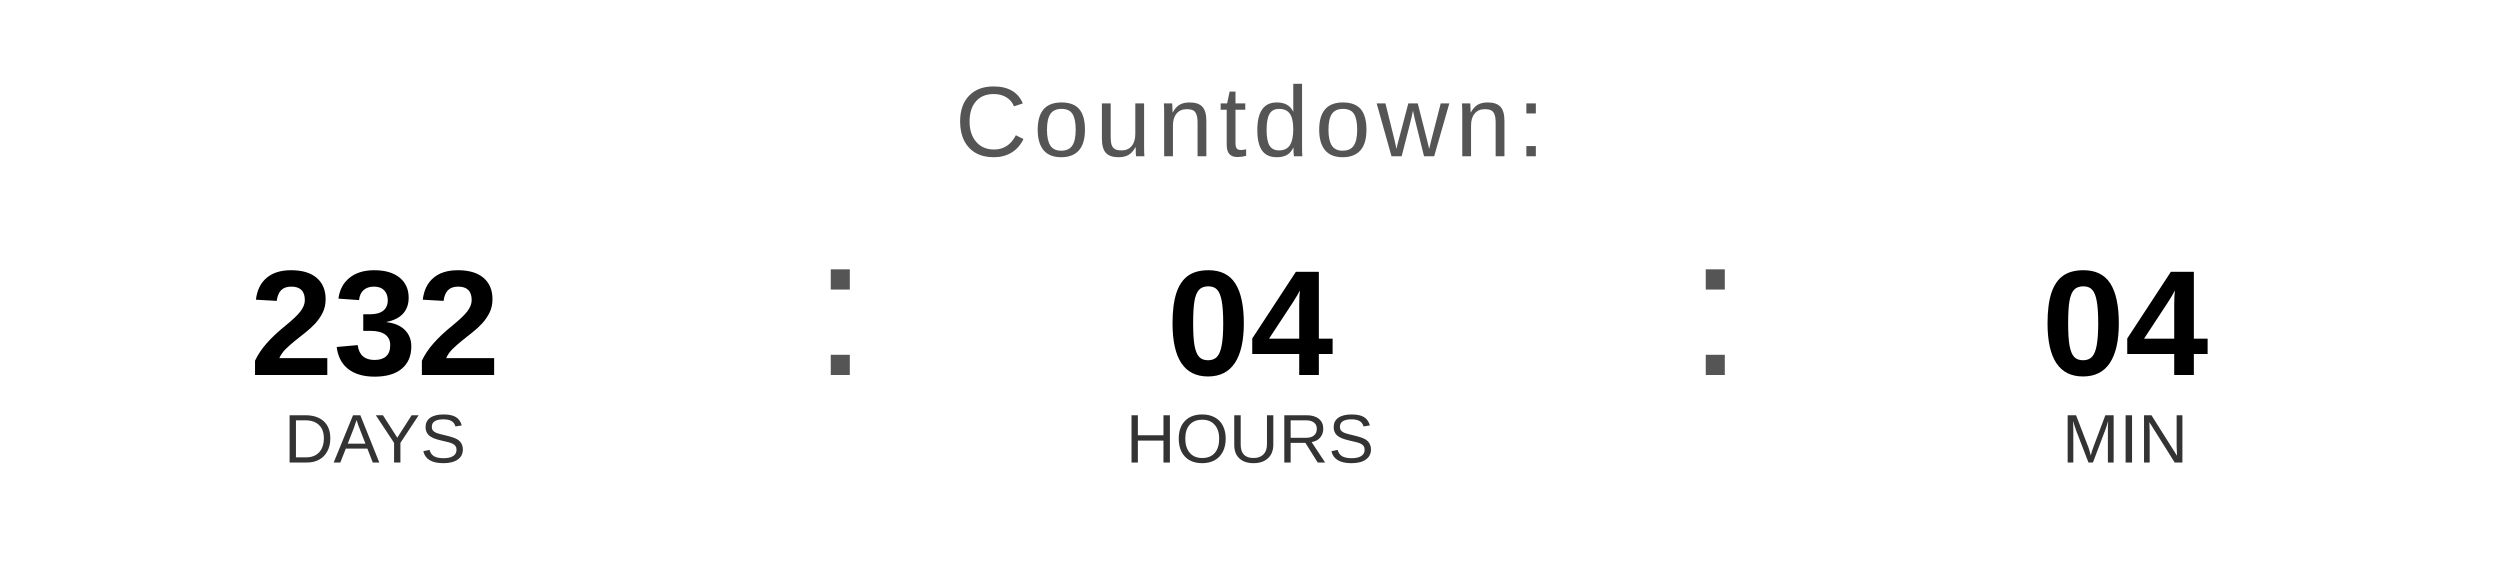
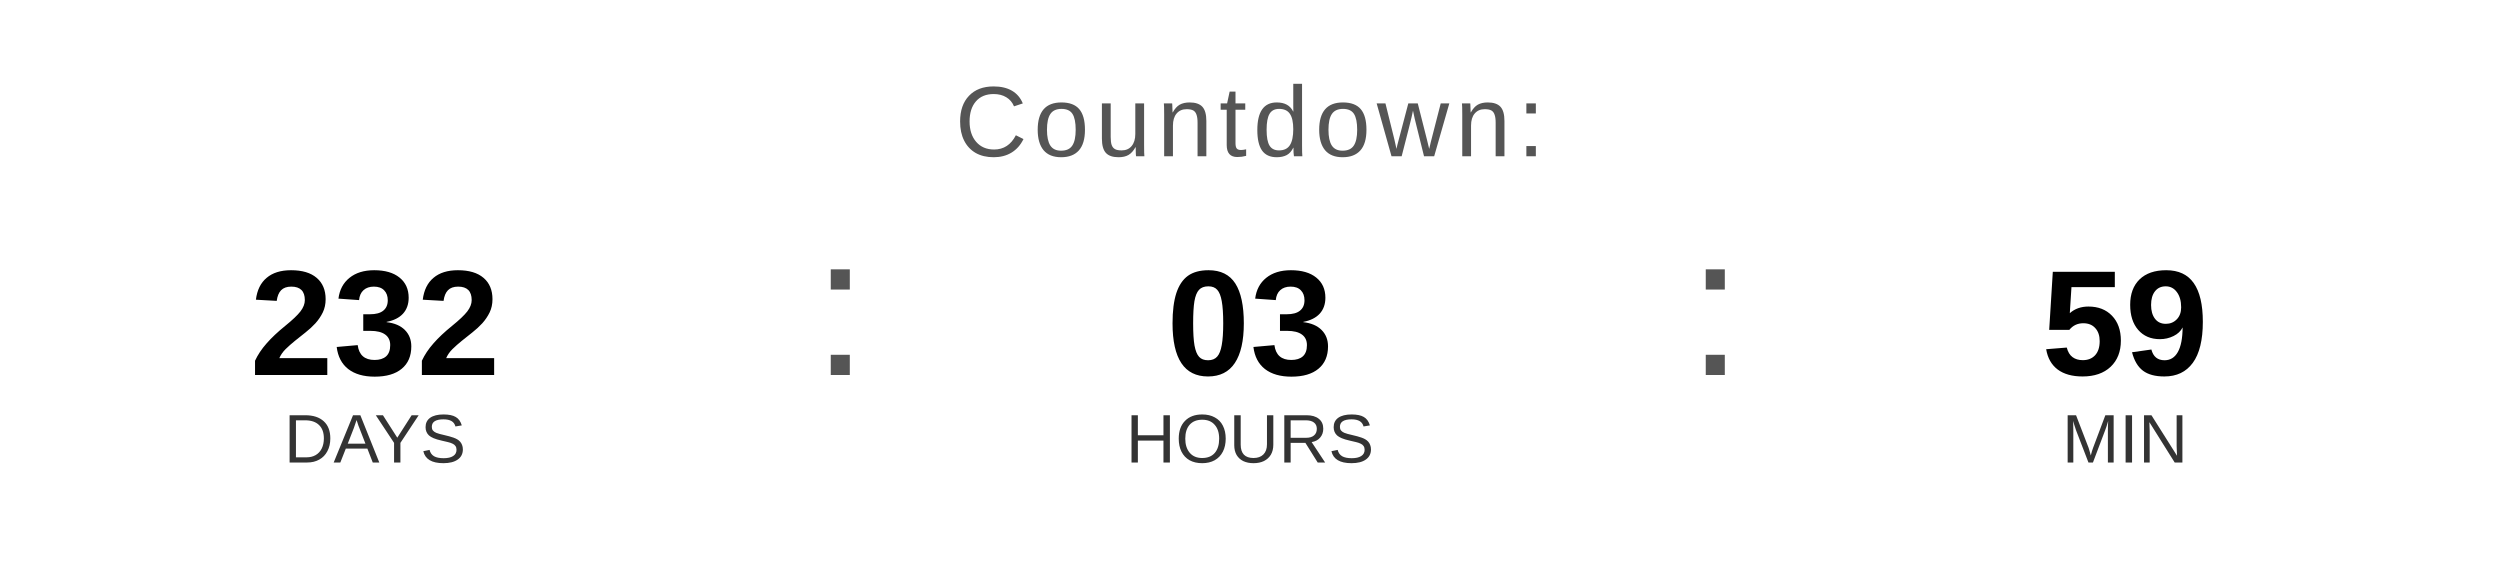
<svg xmlns="http://www.w3.org/2000/svg" width="400" height="90" viewBox="0 0 400 90">
  <text x="200" y="25" font-family="Arial, Helvetica, sans-serif" font-size="16" fill="#555555" text-anchor="middle" letter-spacing="1">
    Countdown:
  </text>
  <text x="60" y="60" font-family="Arial, Helvetica, sans-serif" font-size="24" font-weight="bold" fill="#000000" text-anchor="middle">232</text>
  <text x="60" y="74" font-family="Arial, Helvetica, sans-serif" font-size="11" fill="#333333" text-anchor="middle">DAYS</text>
  <text x="130" y="60" font-family="Arial, sans-serif" font-size="32" fill="#555555">:</text>
-   <text x="200" y="60" font-family="Arial, Helvetica, sans-serif" font-size="24" font-weight="bold" fill="#000000" text-anchor="middle">04</text>
+   <text x="200" y="60" font-family="Arial, Helvetica, sans-serif" font-size="24" font-weight="bold" fill="#000000" text-anchor="middle">03</text>
  <text x="200" y="74" font-family="Arial, Helvetica, sans-serif" font-size="11" fill="#333333" text-anchor="middle">HOURS</text>
  <text x="270" y="60" font-family="Arial, sans-serif" font-size="32" fill="#555555">:</text>
-   <text x="340" y="60" font-family="Arial, Helvetica, sans-serif" font-size="24" font-weight="bold" fill="#000000" text-anchor="middle">04</text>
+   <text x="340" y="60" font-family="Arial, Helvetica, sans-serif" font-size="24" font-weight="bold" fill="#000000" text-anchor="middle">59</text>
  <text x="340" y="74" font-family="Arial, Helvetica, sans-serif" font-size="11" fill="#333333" text-anchor="middle">MIN</text>
</svg>
